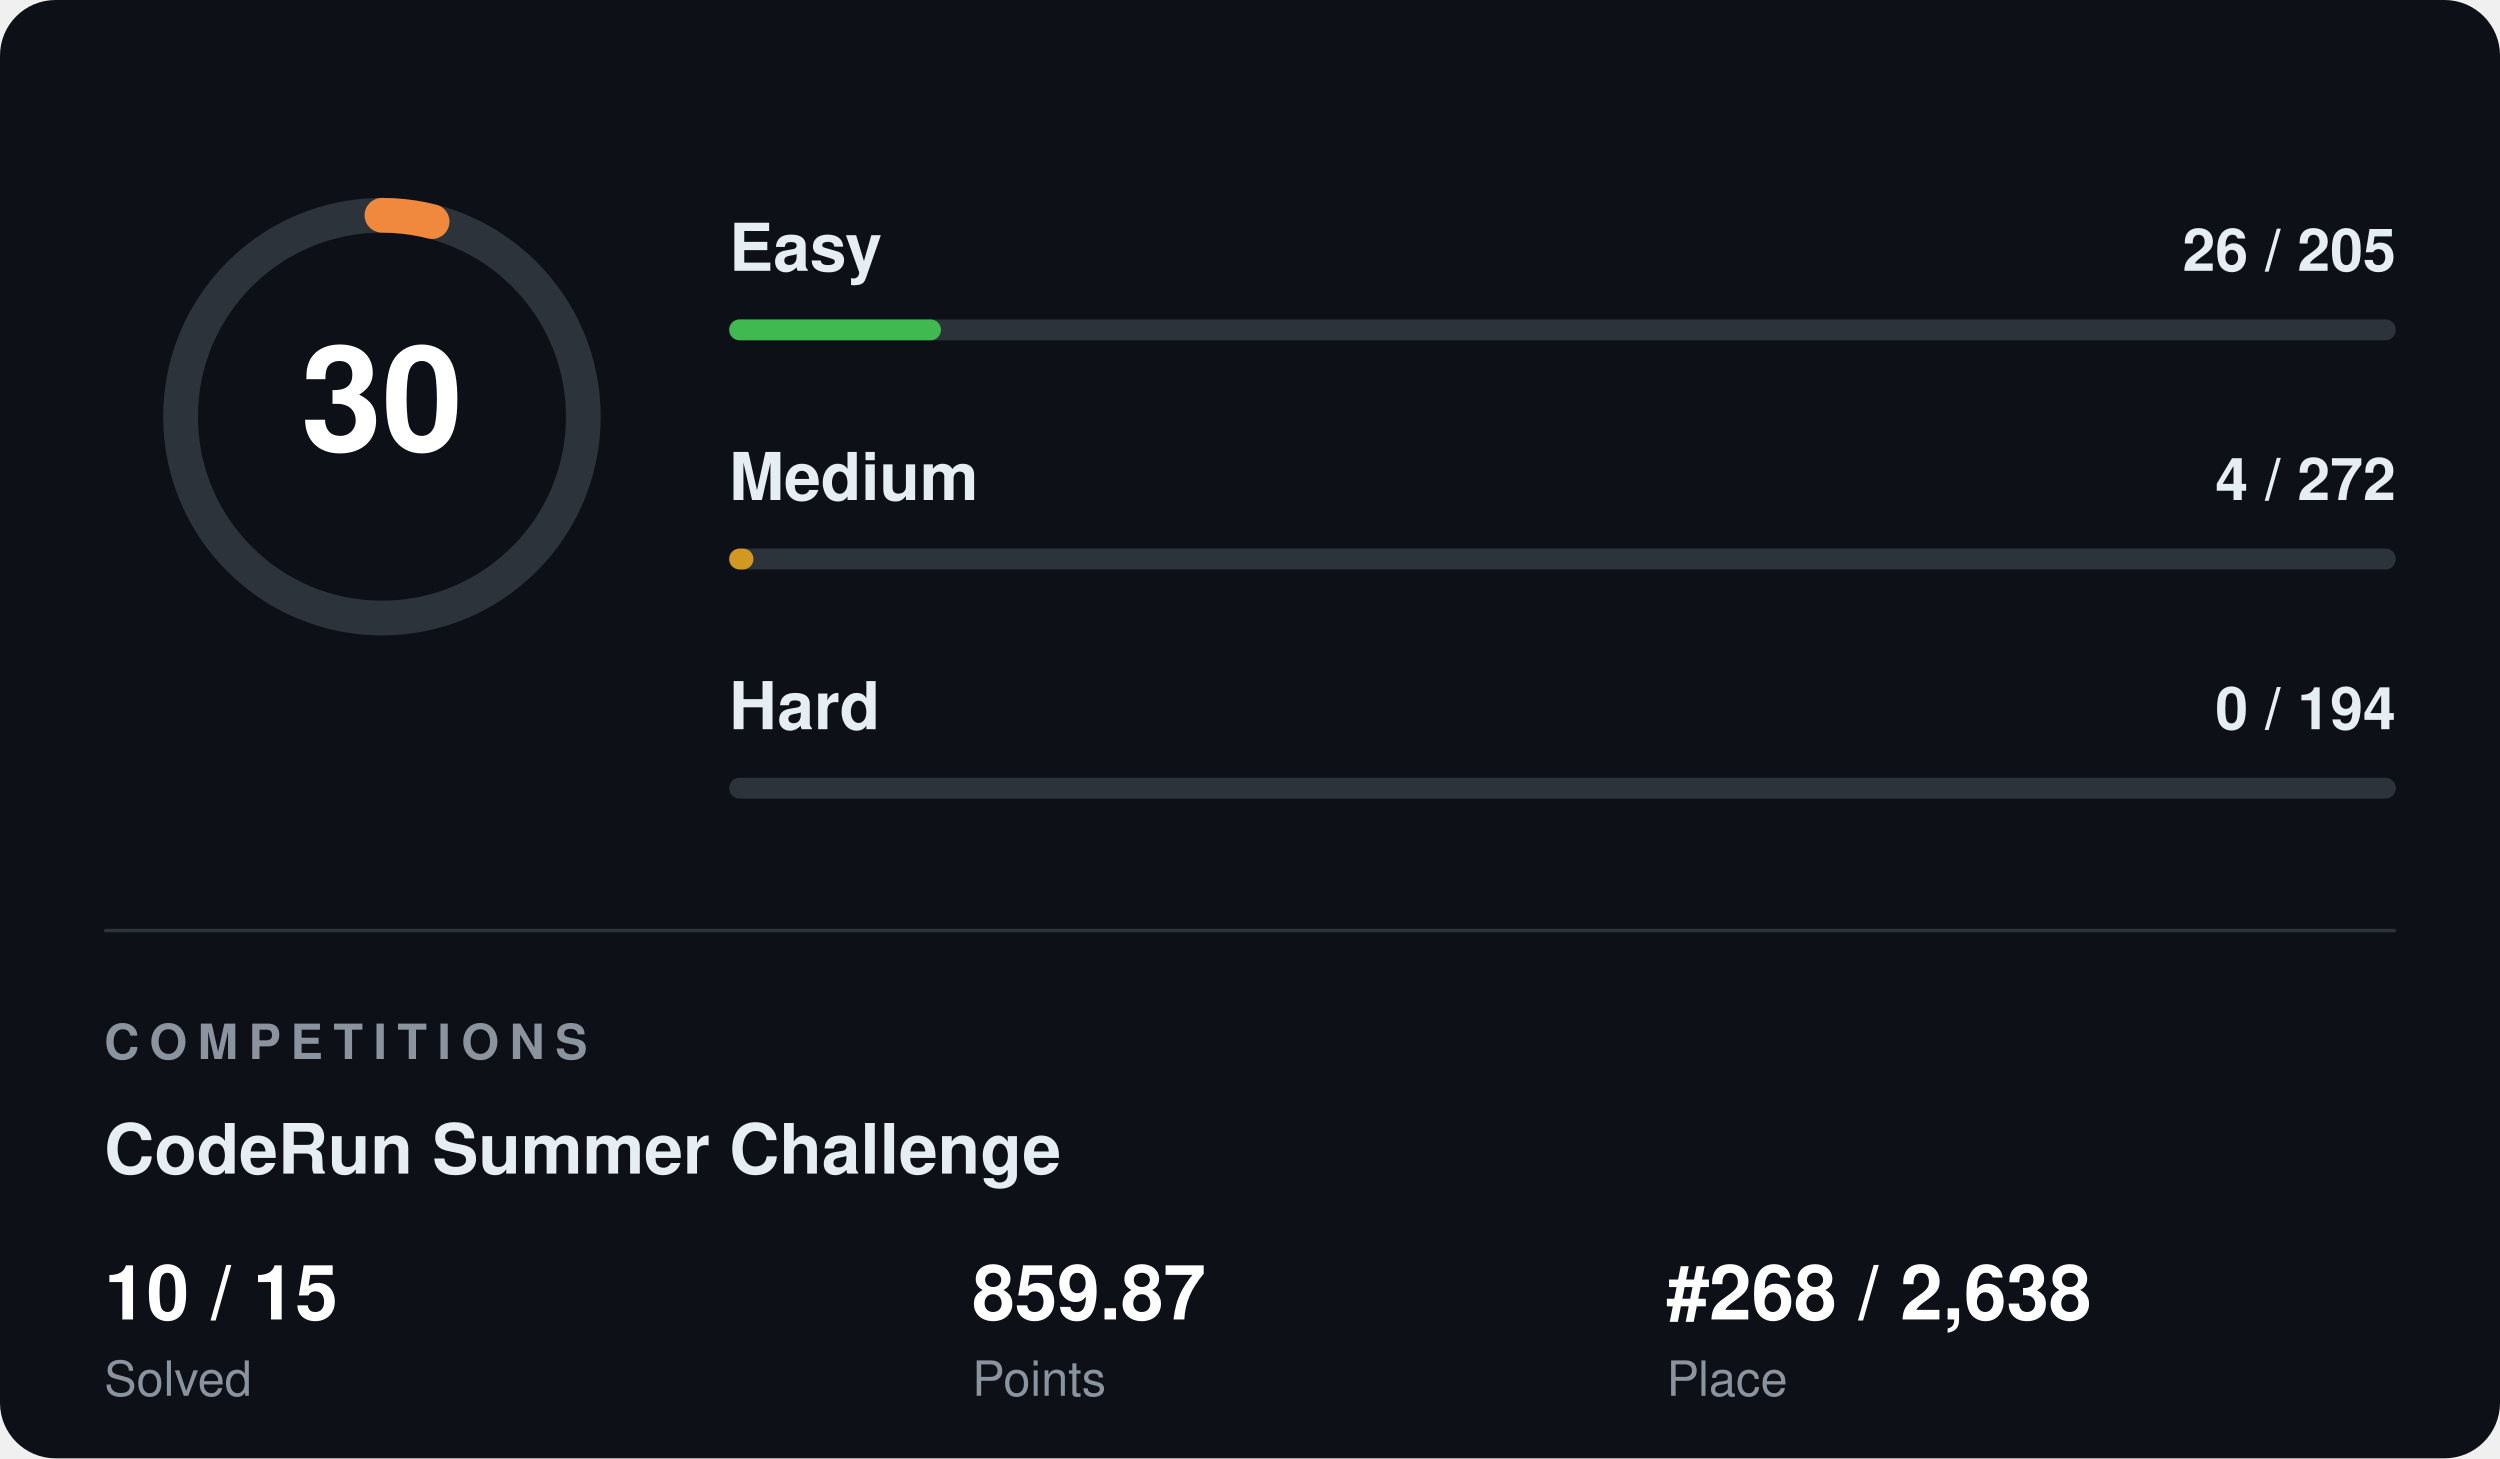
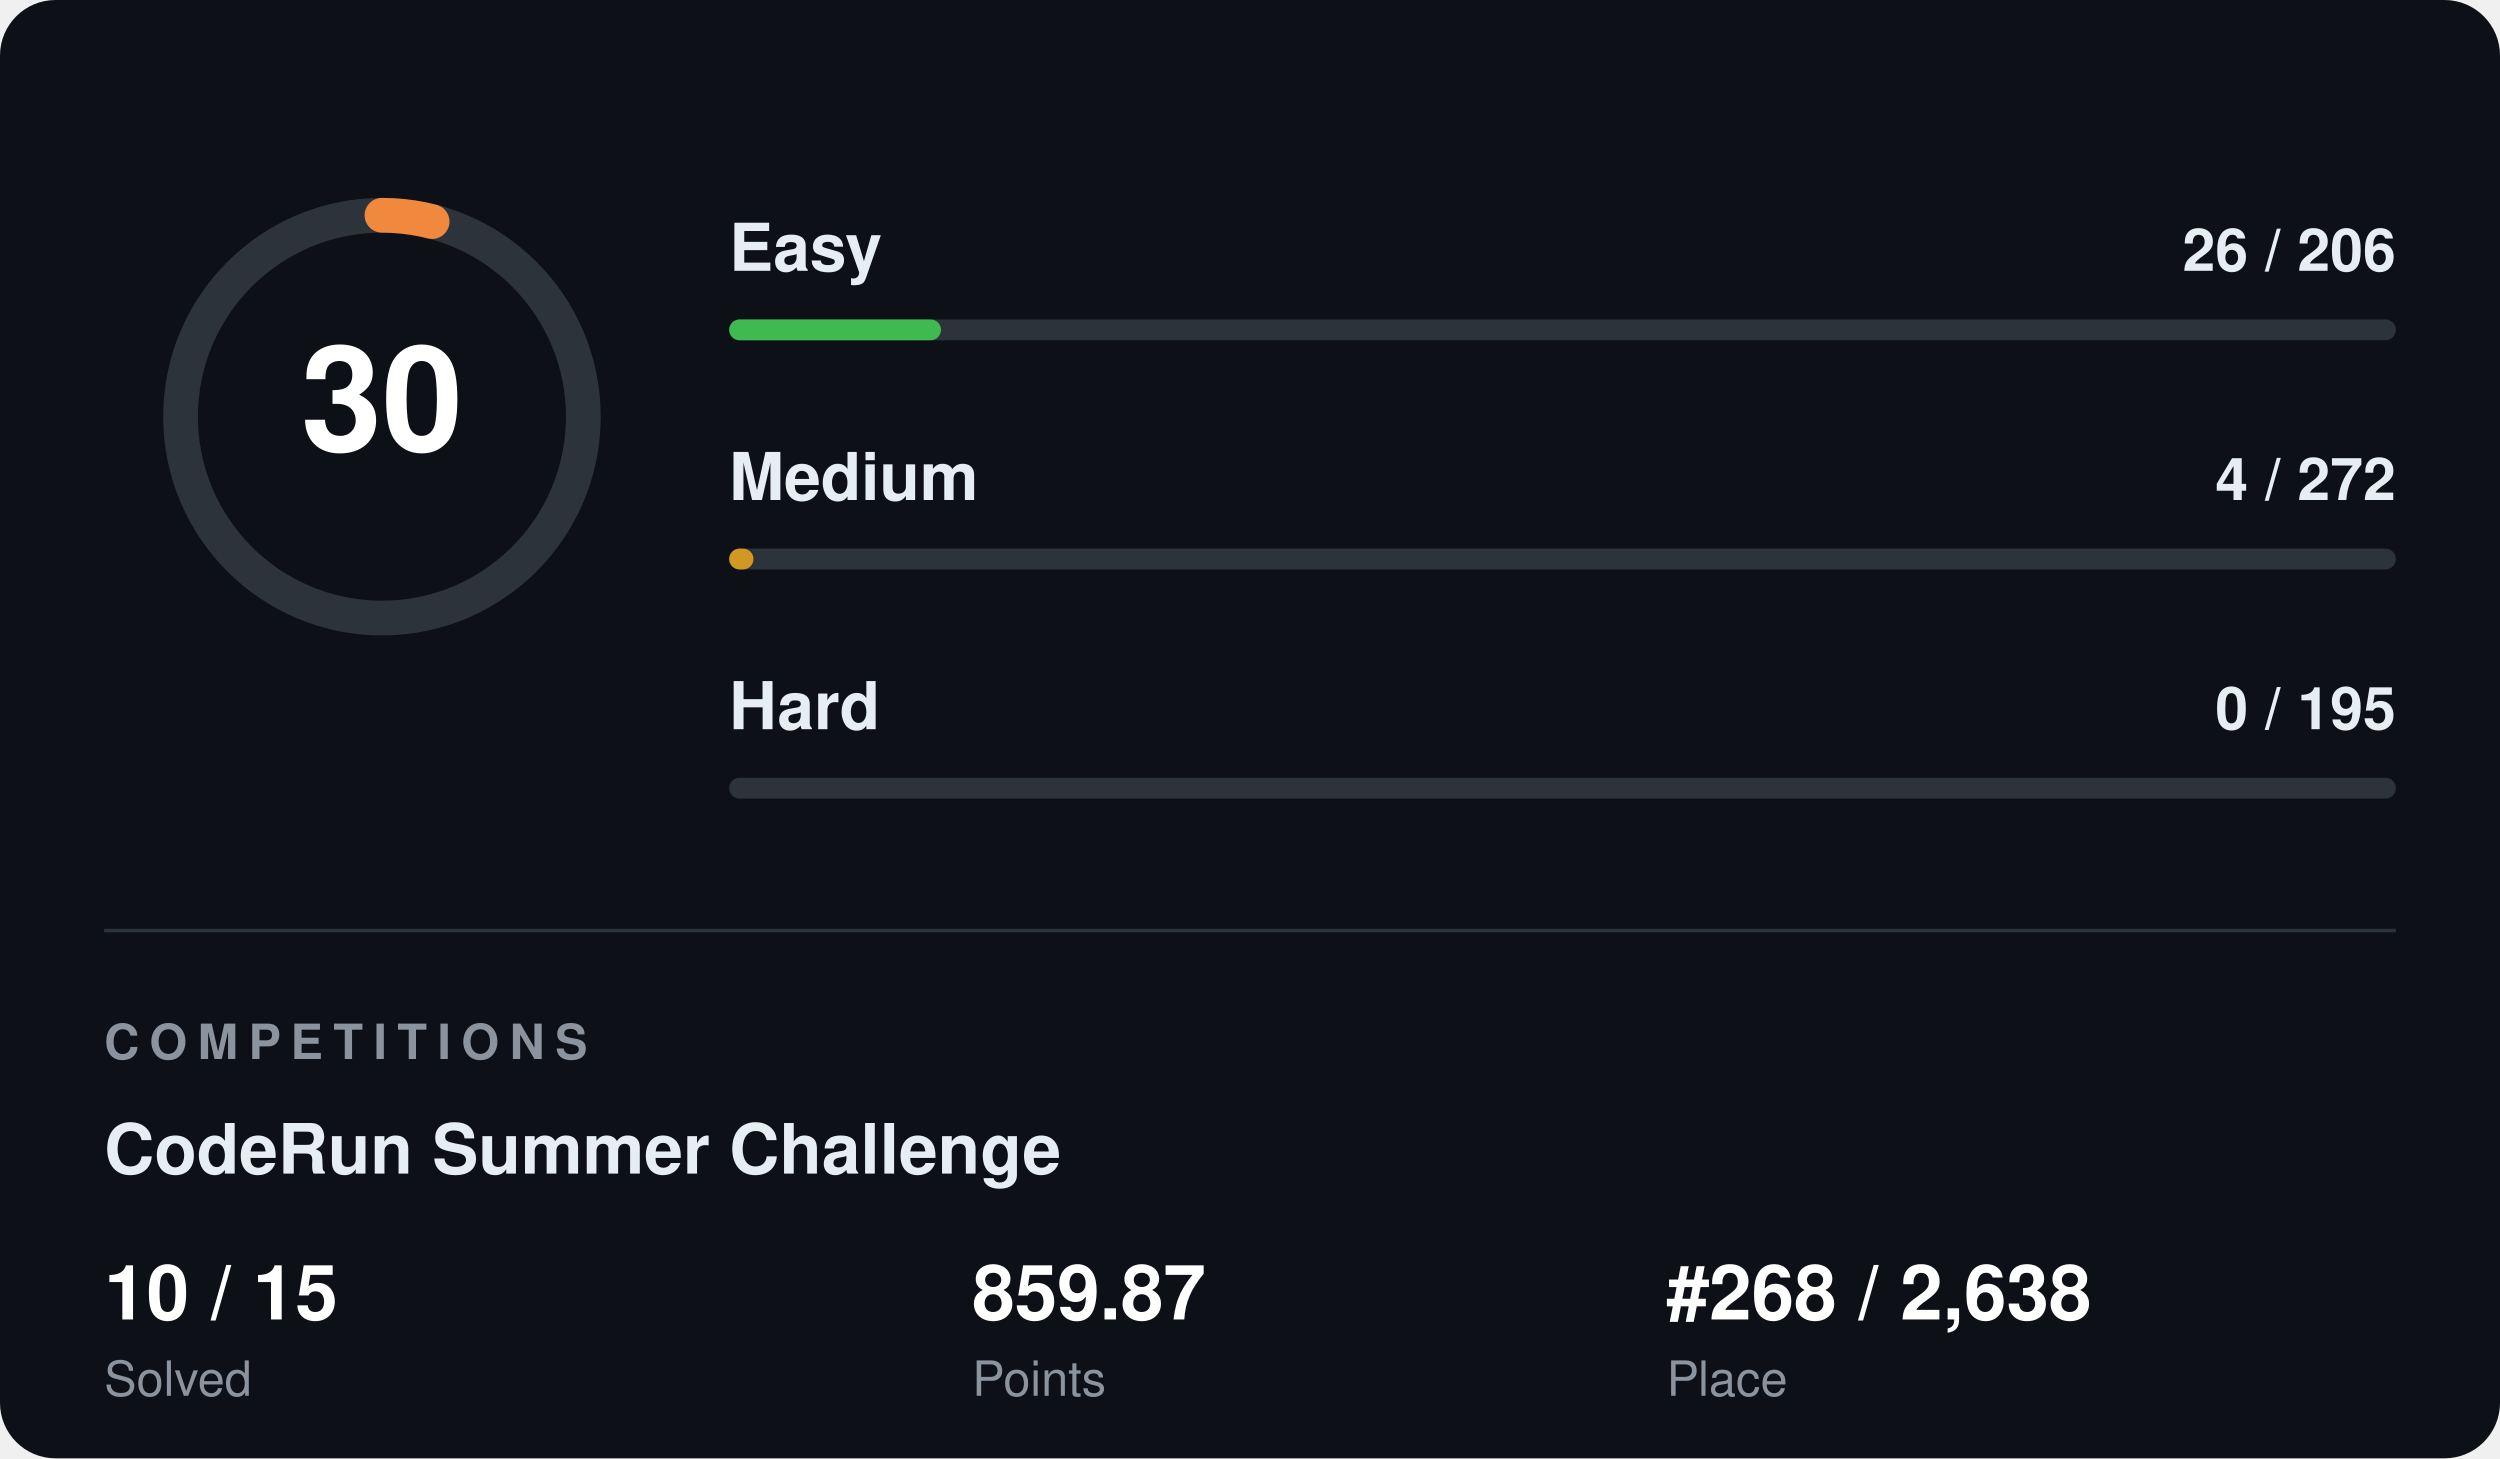
<svg xmlns="http://www.w3.org/2000/svg" width="720" height="420" viewBox="0 0 720 420" font-family="Segoe UI, Helvetica, Arial, sans-serif">
  <rect width="720" height="420" rx="16" fill="#0d1117" />
  <circle cx="110" cy="120" r="58" fill="none" stroke="#2d333b" stroke-width="10" />
  <circle cx="110" cy="120" r="58" fill="none" stroke="#f0883e" stroke-width="10" stroke-linecap="round" stroke-dasharray="14.6 364.4" transform="rotate(-90 110 120)" />
  <text x="110" y="120" fill="#ffffff" font-size="42" font-weight="700" text-anchor="middle" dominant-baseline="central">30</text>
  <text x="210" y="78" fill="#e6edf3" font-size="19" font-weight="600">Easy</text>
-   <text x="690" y="78" fill="#e6edf3" font-size="17" font-weight="600" text-anchor="end">26 / 205</text>
+   <text x="690" y="78" fill="#e6edf3" font-size="17" font-weight="600" text-anchor="end">26 / 206</text>
  <rect x="210" y="92" width="480" height="6" rx="3" fill="#2d333b" />
  <rect x="210" y="92" width="61" height="6" rx="3" fill="#3fb950" />
  <text x="210" y="144" fill="#e6edf3" font-size="19" font-weight="600">Medium</text>
  <text x="690" y="144" fill="#e6edf3" font-size="17" font-weight="600" text-anchor="end">4 / 272</text>
  <rect x="210" y="158" width="480" height="6" rx="3" fill="#2d333b" />
  <rect x="210" y="158" width="7" height="6" rx="3" fill="#d29922" />
  <text x="210" y="210" fill="#e6edf3" font-size="19" font-weight="600">Hard</text>
-   <text x="690" y="210" fill="#e6edf3" font-size="17" font-weight="600" text-anchor="end">0 / 194</text>
+   <text x="690" y="210" fill="#e6edf3" font-size="17" font-weight="600" text-anchor="end">0 / 195</text>
  <rect x="210" y="224" width="480" height="6" rx="3" fill="#2d333b" />
  <rect x="210" y="224" width="0" height="6" rx="3" fill="#f85149" />
  <line x1="30" y1="268" x2="690" y2="268" stroke="#2d333b" stroke-width="1" />
  <text x="30" y="305" fill="#8b949e" font-size="14" font-weight="700" letter-spacing="3">COMPETITIONS</text>
  <text x="30" y="338" fill="#e6edf3" font-size="20" font-weight="700">CodeRun Summer Challenge</text>
  <text x="30" y="380" fill="#ffffff" font-size="22" font-weight="700">10 / 15</text>
  <text x="30" y="402" fill="#8b949e" font-size="14">Solved</text>
  <text x="280" y="380" fill="#ffffff" font-size="22" font-weight="700">859.87</text>
  <text x="280" y="402" fill="#8b949e" font-size="14">Points</text>
  <text x="480" y="380" fill="#ffffff" font-size="22" font-weight="700">#268 / 2,638</text>
  <text x="480" y="402" fill="#8b949e" font-size="14">Place</text>
</svg>
